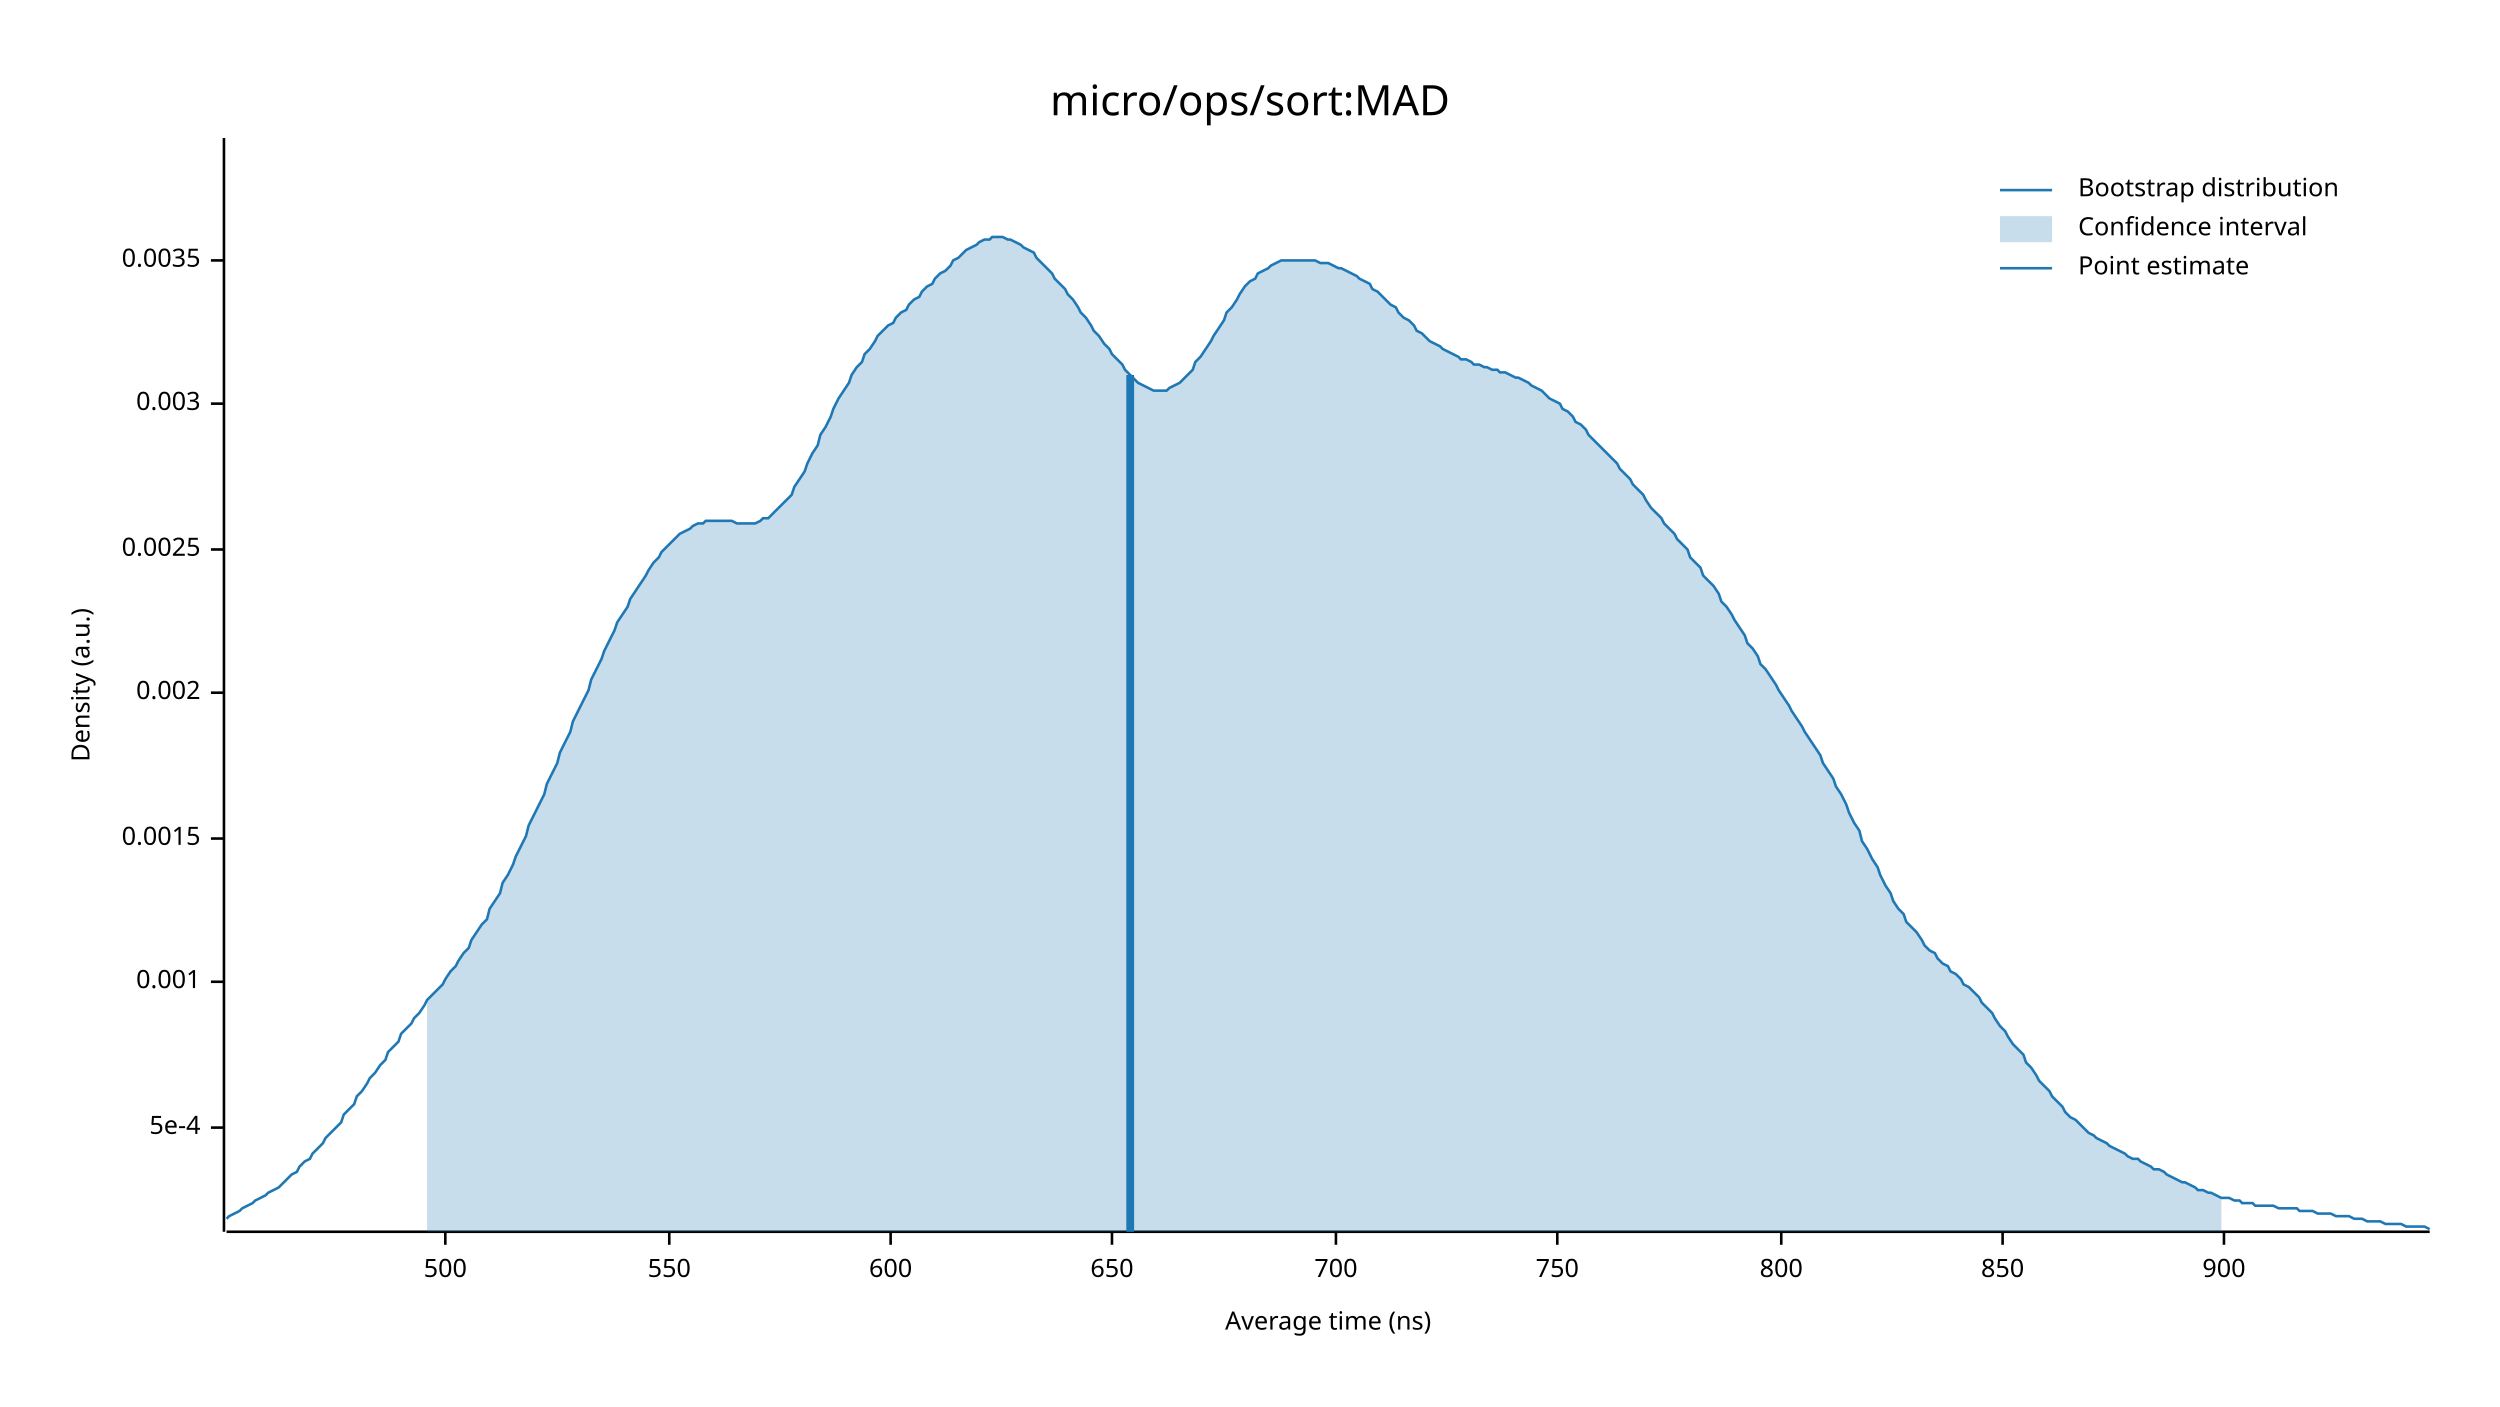
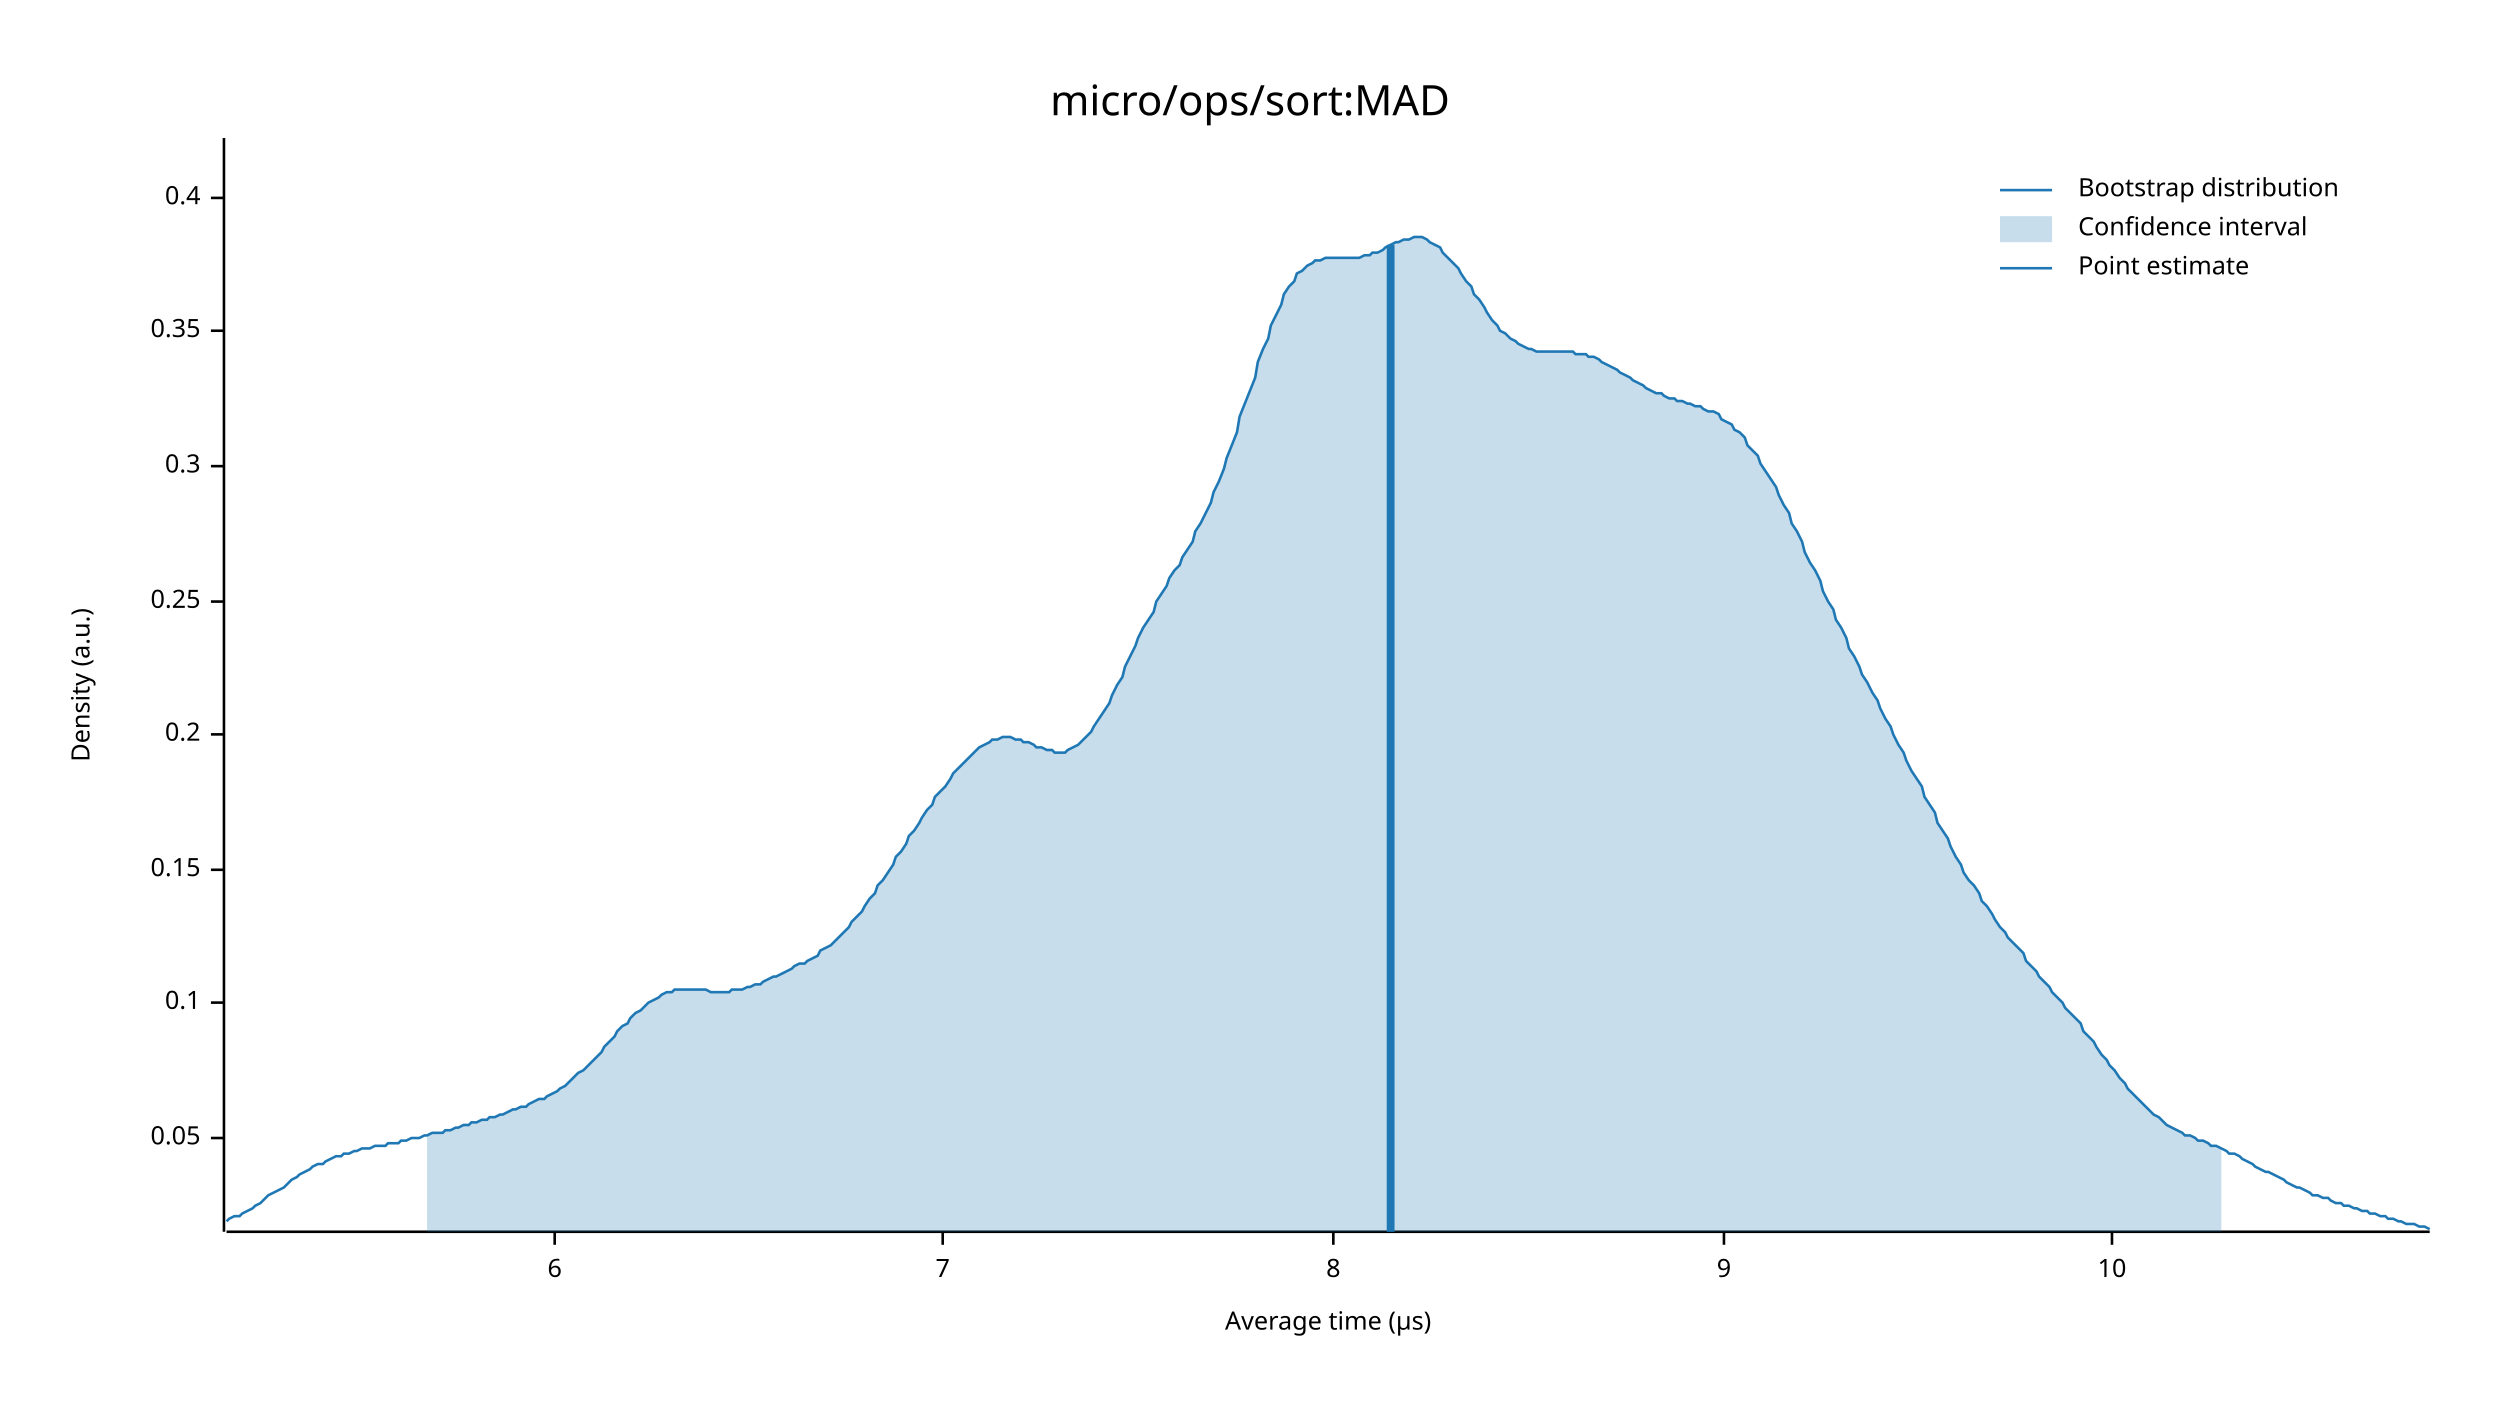
<svg xmlns="http://www.w3.org/2000/svg" width="960" height="540" viewBox="0 0 960 540">
  <text x="480" y="32" dy="0.76em" text-anchor="middle" font-family="sans-serif" font-size="16.129" opacity="1" fill="#000000">
micro/ops/sort:MAD
</text>
  <text x="27" y="263" dy="0.76em" text-anchor="middle" font-family="sans-serif" font-size="9.677" opacity="1" fill="#000000" transform="rotate(270, 27, 263)">
Density (a.u.)
</text>
  <text x="510" y="513" dy="-0.5ex" text-anchor="middle" font-family="sans-serif" font-size="9.677" opacity="1" fill="#000000">
- Average time (ns)
+ Average time (µs)
</text>
  <polyline fill="none" opacity="1" stroke="#000000" stroke-width="1" points="86,53 86,473 " />
-   <text x="77" y="433" dy="0.5ex" text-anchor="end" font-family="sans-serif" font-size="9.677" opacity="1" fill="#000000">
- 5e-4
+   <text x="77" y="437" dy="0.5ex" text-anchor="end" font-family="sans-serif" font-size="9.677" opacity="1" fill="#000000">
+ 0.05
</text>
-   <polyline fill="none" opacity="1" stroke="#000000" stroke-width="1" points="81,433 86,433 " />
-   <text x="77" y="377" dy="0.5ex" text-anchor="end" font-family="sans-serif" font-size="9.677" opacity="1" fill="#000000">
- 0.001
+   <polyline fill="none" opacity="1" stroke="#000000" stroke-width="1" points="81,437 86,437 " />
+   <text x="77" y="385" dy="0.5ex" text-anchor="end" font-family="sans-serif" font-size="9.677" opacity="1" fill="#000000">
+ 0.1
</text>
-   <polyline fill="none" opacity="1" stroke="#000000" stroke-width="1" points="81,377 86,377 " />
-   <text x="77" y="322" dy="0.5ex" text-anchor="end" font-family="sans-serif" font-size="9.677" opacity="1" fill="#000000">
- 0.0015
+   <polyline fill="none" opacity="1" stroke="#000000" stroke-width="1" points="81,385 86,385 " />
+   <text x="77" y="334" dy="0.5ex" text-anchor="end" font-family="sans-serif" font-size="9.677" opacity="1" fill="#000000">
+ 0.15
</text>
-   <polyline fill="none" opacity="1" stroke="#000000" stroke-width="1" points="81,322 86,322 " />
-   <text x="77" y="266" dy="0.5ex" text-anchor="end" font-family="sans-serif" font-size="9.677" opacity="1" fill="#000000">
- 0.002
+   <polyline fill="none" opacity="1" stroke="#000000" stroke-width="1" points="81,334 86,334 " />
+   <text x="77" y="282" dy="0.5ex" text-anchor="end" font-family="sans-serif" font-size="9.677" opacity="1" fill="#000000">
+ 0.2
</text>
-   <polyline fill="none" opacity="1" stroke="#000000" stroke-width="1" points="81,266 86,266 " />
-   <text x="77" y="211" dy="0.5ex" text-anchor="end" font-family="sans-serif" font-size="9.677" opacity="1" fill="#000000">
- 0.0025
+   <polyline fill="none" opacity="1" stroke="#000000" stroke-width="1" points="81,282 86,282 " />
+   <text x="77" y="231" dy="0.5ex" text-anchor="end" font-family="sans-serif" font-size="9.677" opacity="1" fill="#000000">
+ 0.25
</text>
-   <polyline fill="none" opacity="1" stroke="#000000" stroke-width="1" points="81,211 86,211 " />
-   <text x="77" y="155" dy="0.5ex" text-anchor="end" font-family="sans-serif" font-size="9.677" opacity="1" fill="#000000">
- 0.003
+   <polyline fill="none" opacity="1" stroke="#000000" stroke-width="1" points="81,231 86,231 " />
+   <text x="77" y="179" dy="0.5ex" text-anchor="end" font-family="sans-serif" font-size="9.677" opacity="1" fill="#000000">
+ 0.3
</text>
-   <polyline fill="none" opacity="1" stroke="#000000" stroke-width="1" points="81,155 86,155 " />
-   <text x="77" y="100" dy="0.5ex" text-anchor="end" font-family="sans-serif" font-size="9.677" opacity="1" fill="#000000">
- 0.0035
+   <polyline fill="none" opacity="1" stroke="#000000" stroke-width="1" points="81,179 86,179 " />
+   <text x="77" y="127" dy="0.5ex" text-anchor="end" font-family="sans-serif" font-size="9.677" opacity="1" fill="#000000">
+ 0.35
</text>
-   <polyline fill="none" opacity="1" stroke="#000000" stroke-width="1" points="81,100 86,100 " />
+   <polyline fill="none" opacity="1" stroke="#000000" stroke-width="1" points="81,127 86,127 " />
+   <text x="77" y="76" dy="0.5ex" text-anchor="end" font-family="sans-serif" font-size="9.677" opacity="1" fill="#000000">
+ 0.4
+ </text>
+   <polyline fill="none" opacity="1" stroke="#000000" stroke-width="1" points="81,76 86,76 " />
  <polyline fill="none" opacity="1" stroke="#000000" stroke-width="1" points="87,473 933,473 " />
-   <text x="171" y="483" dy="0.76em" text-anchor="middle" font-family="sans-serif" font-size="9.677" opacity="1" fill="#000000">
- 500
+   <text x="213" y="483" dy="0.76em" text-anchor="middle" font-family="sans-serif" font-size="9.677" opacity="1" fill="#000000">
+ 6
</text>
-   <polyline fill="none" opacity="1" stroke="#000000" stroke-width="1" points="171,473 171,478 " />
-   <text x="257" y="483" dy="0.76em" text-anchor="middle" font-family="sans-serif" font-size="9.677" opacity="1" fill="#000000">
- 550
+   <polyline fill="none" opacity="1" stroke="#000000" stroke-width="1" points="213,473 213,478 " />
+   <text x="362" y="483" dy="0.76em" text-anchor="middle" font-family="sans-serif" font-size="9.677" opacity="1" fill="#000000">
+ 7
</text>
-   <polyline fill="none" opacity="1" stroke="#000000" stroke-width="1" points="257,473 257,478 " />
-   <text x="342" y="483" dy="0.76em" text-anchor="middle" font-family="sans-serif" font-size="9.677" opacity="1" fill="#000000">
- 600
+   <polyline fill="none" opacity="1" stroke="#000000" stroke-width="1" points="362,473 362,478 " />
+   <text x="512" y="483" dy="0.76em" text-anchor="middle" font-family="sans-serif" font-size="9.677" opacity="1" fill="#000000">
+ 8
</text>
-   <polyline fill="none" opacity="1" stroke="#000000" stroke-width="1" points="342,473 342,478 " />
-   <text x="427" y="483" dy="0.76em" text-anchor="middle" font-family="sans-serif" font-size="9.677" opacity="1" fill="#000000">
- 650
+   <polyline fill="none" opacity="1" stroke="#000000" stroke-width="1" points="512,473 512,478 " />
+   <text x="662" y="483" dy="0.76em" text-anchor="middle" font-family="sans-serif" font-size="9.677" opacity="1" fill="#000000">
+ 9
</text>
-   <polyline fill="none" opacity="1" stroke="#000000" stroke-width="1" points="427,473 427,478 " />
-   <text x="513" y="483" dy="0.76em" text-anchor="middle" font-family="sans-serif" font-size="9.677" opacity="1" fill="#000000">
- 700
+   <polyline fill="none" opacity="1" stroke="#000000" stroke-width="1" points="662,473 662,478 " />
+   <text x="811" y="483" dy="0.76em" text-anchor="middle" font-family="sans-serif" font-size="9.677" opacity="1" fill="#000000">
+ 10
</text>
-   <polyline fill="none" opacity="1" stroke="#000000" stroke-width="1" points="513,473 513,478 " />
-   <text x="598" y="483" dy="0.76em" text-anchor="middle" font-family="sans-serif" font-size="9.677" opacity="1" fill="#000000">
- 750
- </text>
-   <polyline fill="none" opacity="1" stroke="#000000" stroke-width="1" points="598,473 598,478 " />
-   <text x="684" y="483" dy="0.76em" text-anchor="middle" font-family="sans-serif" font-size="9.677" opacity="1" fill="#000000">
- 800
- </text>
-   <polyline fill="none" opacity="1" stroke="#000000" stroke-width="1" points="684,473 684,478 " />
-   <text x="769" y="483" dy="0.76em" text-anchor="middle" font-family="sans-serif" font-size="9.677" opacity="1" fill="#000000">
- 850
- </text>
-   <polyline fill="none" opacity="1" stroke="#000000" stroke-width="1" points="769,473 769,478 " />
-   <text x="854" y="483" dy="0.76em" text-anchor="middle" font-family="sans-serif" font-size="9.677" opacity="1" fill="#000000">
- 900
- </text>
-   <polyline fill="none" opacity="1" stroke="#000000" stroke-width="1" points="854,473 854,478 " />
-   <polyline fill="none" opacity="1" stroke="#1F78B4" stroke-width="1" points="87,468 88,467 90,466 92,465 93,464 95,463 97,462 98,461 100,460 102,459 103,458 105,457 107,456 109,454 110,453 112,451 114,450 115,448 117,446 119,445 120,443 122,441 124,439 125,437 127,435 129,433 131,431 132,428 134,426 136,424 137,421 139,419 141,416 142,414 144,412 146,409 148,407 149,404 151,402 153,400 154,397 156,395 158,393 159,391 161,389 163,386 164,384 166,382 168,380 170,378 171,376 173,373 175,371 176,369 178,366 180,364 181,361 183,358 185,355 187,353 188,349 190,346 192,343 193,339 195,336 197,332 198,329 200,325 202,321 203,317 205,313 207,309 209,305 210,301 212,297 214,293 215,289 217,285 219,281 220,277 222,273 224,269 226,265 227,261 229,257 231,253 232,250 234,246 236,242 237,239 239,236 241,233 242,230 244,227 246,224 248,221 249,219 251,216 253,214 254,212 256,210 258,208 259,207 261,205 263,204 265,203 266,202 268,201 270,201 271,200 273,200 275,200 276,200 278,200 280,200 281,200 283,201 285,201 287,201 288,201 290,201 292,200 293,199 295,199 297,197 298,196 300,194 302,192 304,190 305,187 307,184 309,181 310,178 312,174 314,171 315,167 317,164 319,160 320,157 322,153 324,150 326,147 327,144 329,141 331,139 332,136 334,134 336,131 337,129 339,127 341,125 343,124 344,122 346,120 348,119 349,117 351,115 353,114 354,112 356,110 358,109 359,107 361,105 363,104 365,102 366,100 368,99 370,97 371,96 373,95 375,94 376,93 378,92 380,92 381,91 383,91 385,91 387,92 388,92 390,93 392,94 393,95 395,96 397,97 398,99 400,101 402,103 404,105 405,107 407,109 409,111 410,113 412,115 414,118 415,120 417,122 419,125 420,127 422,129 424,132 426,134 427,136 429,138 431,140 432,142 434,144 436,146 437,147 439,148 441,149 443,150 444,150 446,150 448,150 449,149 451,148 453,147 454,146 456,144 458,142 459,139 461,137 463,134 465,131 466,129 468,126 470,123 471,120 473,118 475,115 476,113 478,110 480,108 482,107 483,105 485,104 487,103 488,102 490,101 492,100 493,100 495,100 497,100 498,100 500,100 502,100 504,100 505,100 507,101 509,101 510,101 512,102 514,103 515,103 517,104 519,105 521,106 522,107 524,108 526,109 527,111 529,112 531,114 532,115 534,117 536,118 537,120 539,122 541,123 543,125 544,127 546,128 548,130 549,131 551,132 553,133 554,134 556,135 558,136 560,137 561,138 563,138 565,139 566,140 568,140 570,141 571,141 573,142 575,142 576,143 578,143 580,144 582,145 583,145 585,146 587,147 588,148 590,149 592,150 593,151 595,153 597,154 599,155 600,157 602,158 604,160 605,162 607,163 609,165 610,167 612,169 614,171 615,172 617,174 619,176 621,178 622,180 624,182 626,184 627,186 629,188 631,190 632,192 634,195 636,197 638,199 639,201 641,203 643,205 644,207 646,209 648,211 649,214 651,216 653,218 654,221 656,223 658,225 660,228 661,231 663,233 665,236 666,238 668,241 670,244 671,247 673,249 675,252 676,255 678,257 680,260 682,263 683,265 685,268 687,271 688,273 690,276 692,279 693,281 695,284 697,287 699,290 700,293 702,296 704,299 705,302 707,305 709,309 710,312 712,316 714,319 715,323 717,326 719,330 721,333 722,336 724,340 726,343 727,346 729,349 731,351 732,354 734,356 736,358 738,361 739,363 741,365 743,366 744,368 746,370 748,371 749,373 751,374 753,376 754,378 756,379 758,381 760,383 761,385 763,387 765,389 766,391 768,394 770,396 771,398 773,401 775,403 777,405 778,408 780,410 782,413 783,415 785,417 787,419 788,421 790,423 792,425 793,427 795,429 797,430 799,432 800,433 802,435 804,436 805,437 807,438 809,439 810,440 812,441 814,442 816,443 817,444 819,445 821,445 822,446 824,447 826,448 827,449 829,449 831,450 832,451 834,452 836,453 838,454 839,454 841,455 843,456 844,457 846,457 848,458 849,458 851,459 853,460 855,460 856,460 858,461 860,461 861,462 863,462 865,462 866,463 868,463 870,463 871,463 873,463 875,464 877,464 878,464 880,464 882,464 883,465 885,465 887,465 888,465 890,466 892,466 894,466 895,466 897,467 899,467 900,467 902,467 904,468 905,468 907,468 909,469 910,469 912,469 914,469 916,470 917,470 919,470 921,470 922,470 924,471 926,471 927,471 929,471 931,471 933,472 " />
-   <polygon opacity="0.25" fill="#1F78B4" points="164,384 166,382 168,380 170,378 171,376 173,373 175,371 176,369 178,366 180,364 181,361 183,358 185,355 187,353 188,349 190,346 192,343 193,339 195,336 197,332 198,329 200,325 202,321 203,317 205,313 207,309 209,305 210,301 212,297 214,293 215,289 217,285 219,281 220,277 222,273 224,269 226,265 227,261 229,257 231,253 232,250 234,246 236,242 237,239 239,236 241,233 242,230 244,227 246,224 248,221 249,219 251,216 253,214 254,212 256,210 258,208 259,207 261,205 263,204 265,203 266,202 268,201 270,201 271,200 273,200 275,200 276,200 278,200 280,200 281,200 283,201 285,201 287,201 288,201 290,201 292,200 293,199 295,199 297,197 298,196 300,194 302,192 304,190 305,187 307,184 309,181 310,178 312,174 314,171 315,167 317,164 319,160 320,157 322,153 324,150 326,147 327,144 329,141 331,139 332,136 334,134 336,131 337,129 339,127 341,125 343,124 344,122 346,120 348,119 349,117 351,115 353,114 354,112 356,110 358,109 359,107 361,105 363,104 365,102 366,100 368,99 370,97 371,96 373,95 375,94 376,93 378,92 380,92 381,91 383,91 385,91 387,92 388,92 390,93 392,94 393,95 395,96 397,97 398,99 400,101 402,103 404,105 405,107 407,109 409,111 410,113 412,115 414,118 415,120 417,122 419,125 420,127 422,129 424,132 426,134 427,136 429,138 431,140 432,142 434,144 436,146 437,147 439,148 441,149 443,150 444,150 446,150 448,150 449,149 451,148 453,147 454,146 456,144 458,142 459,139 461,137 463,134 465,131 466,129 468,126 470,123 471,120 473,118 475,115 476,113 478,110 480,108 482,107 483,105 485,104 487,103 488,102 490,101 492,100 493,100 495,100 497,100 498,100 500,100 502,100 504,100 505,100 507,101 509,101 510,101 512,102 514,103 515,103 517,104 519,105 521,106 522,107 524,108 526,109 527,111 529,112 531,114 532,115 534,117 536,118 537,120 539,122 541,123 543,125 544,127 546,128 548,130 549,131 551,132 553,133 554,134 556,135 558,136 560,137 561,138 563,138 565,139 566,140 568,140 570,141 571,141 573,142 575,142 576,143 578,143 580,144 582,145 583,145 585,146 587,147 588,148 590,149 592,150 593,151 595,153 597,154 599,155 600,157 602,158 604,160 605,162 607,163 609,165 610,167 612,169 614,171 615,172 617,174 619,176 621,178 622,180 624,182 626,184 627,186 629,188 631,190 632,192 634,195 636,197 638,199 639,201 641,203 643,205 644,207 646,209 648,211 649,214 651,216 653,218 654,221 656,223 658,225 660,228 661,231 663,233 665,236 666,238 668,241 670,244 671,247 673,249 675,252 676,255 678,257 680,260 682,263 683,265 685,268 687,271 688,273 690,276 692,279 693,281 695,284 697,287 699,290 700,293 702,296 704,299 705,302 707,305 709,309 710,312 712,316 714,319 715,323 717,326 719,330 721,333 722,336 724,340 726,343 727,346 729,349 731,351 732,354 734,356 736,358 738,361 739,363 741,365 743,366 744,368 746,370 748,371 749,373 751,374 753,376 754,378 756,379 758,381 760,383 761,385 763,387 765,389 766,391 768,394 770,396 771,398 773,401 775,403 777,405 778,408 780,410 782,413 783,415 785,417 787,419 788,421 790,423 792,425 793,427 795,429 797,430 799,432 800,433 802,435 804,436 805,437 807,438 809,439 810,440 812,441 814,442 816,443 817,444 819,445 821,445 822,446 824,447 826,448 827,449 829,449 831,450 832,451 834,452 836,453 838,454 839,454 841,455 843,456 844,457 846,457 848,458 849,458 851,459 853,460 853,473 164,473 " />
-   <polyline fill="none" opacity="1" stroke="#1F78B4" stroke-width="3" points="434,473 434,144 " />
+   <polyline fill="none" opacity="1" stroke="#000000" stroke-width="1" points="811,473 811,478 " />
+   <polyline fill="none" opacity="1" stroke="#1F78B4" stroke-width="1" points="87,469 88,468 90,467 92,467 93,466 95,465 97,464 98,463 100,462 102,460 103,459 105,458 107,457 109,456 110,455 112,453 114,452 115,451 117,450 119,449 120,448 122,447 124,447 125,446 127,445 129,444 131,444 132,443 134,443 136,442 137,442 139,441 141,441 142,441 144,440 146,440 148,440 149,439 151,439 153,439 154,438 156,438 158,437 159,437 161,437 163,436 164,436 166,435 168,435 170,435 171,434 173,434 175,433 176,433 178,432 180,432 181,431 183,431 185,430 187,430 188,429 190,429 192,428 193,428 195,427 197,426 198,426 200,425 202,425 203,424 205,423 207,422 209,422 210,421 212,420 214,419 215,418 217,417 219,415 220,414 222,412 224,411 226,409 227,408 229,406 231,404 232,402 234,400 236,398 237,396 239,394 241,393 242,391 244,389 246,388 248,386 249,385 251,384 253,383 254,382 256,381 258,381 259,380 261,380 263,380 265,380 266,380 268,380 270,380 271,380 273,381 275,381 276,381 278,381 280,381 281,380 283,380 285,380 287,379 288,379 290,378 292,378 293,377 295,376 297,375 298,375 300,374 302,373 304,372 305,371 307,370 309,370 310,369 312,368 314,367 315,365 317,364 319,363 320,362 322,360 324,358 326,356 327,354 329,352 331,350 332,348 334,345 336,343 337,340 339,338 341,335 343,332 344,329 346,327 348,324 349,321 351,319 353,316 354,314 356,311 358,309 359,306 361,304 363,302 365,299 366,297 368,295 370,293 371,292 373,290 375,288 376,287 378,286 380,285 381,284 383,284 385,283 387,283 388,283 390,284 392,284 393,285 395,285 397,286 398,287 400,287 402,288 404,288 405,289 407,289 409,289 410,288 412,287 414,286 415,285 417,283 419,281 420,279 422,276 424,273 426,270 427,267 429,263 431,260 432,256 434,252 436,248 437,245 439,241 441,238 443,235 444,231 446,228 448,225 449,222 451,219 453,217 454,214 456,211 458,208 459,204 461,201 463,197 465,193 466,189 468,185 470,180 471,176 473,171 475,166 476,160 478,155 480,150 482,145 483,139 485,134 487,130 488,125 490,121 492,117 493,113 495,110 497,108 498,105 500,104 502,102 504,101 505,100 507,100 509,99 510,99 512,99 514,99 515,99 517,99 519,99 521,99 522,99 524,98 526,98 527,97 529,97 531,96 532,95 534,94 536,93 537,93 539,92 541,92 543,91 544,91 546,91 548,92 549,93 551,94 553,95 554,97 556,99 558,101 560,103 561,105 563,108 565,110 566,113 568,115 570,118 571,120 573,123 575,125 576,127 578,128 580,130 582,131 583,132 585,133 587,134 588,134 590,135 592,135 593,135 595,135 597,135 599,135 600,135 602,135 604,135 605,136 607,136 609,136 610,137 612,137 614,138 615,139 617,140 619,141 621,142 622,143 624,144 626,145 627,146 629,147 631,148 632,149 634,150 636,151 638,151 639,152 641,153 643,153 644,154 646,154 648,155 649,155 651,156 653,156 654,157 656,158 658,158 660,159 661,161 663,162 665,163 666,165 668,166 670,168 671,171 673,173 675,175 676,178 678,181 680,184 682,187 683,190 685,194 687,197 688,201 690,204 692,208 693,212 695,216 697,219 699,223 700,227 702,231 704,234 705,238 707,241 709,245 710,249 712,252 714,256 715,259 717,262 719,266 721,269 722,272 724,276 726,279 727,282 729,286 731,289 732,292 734,296 736,299 738,302 739,306 741,309 743,312 744,316 746,319 748,322 749,325 751,329 753,332 754,335 756,338 758,340 760,343 761,346 763,348 765,351 766,353 768,356 770,358 771,360 773,362 775,364 777,366 778,369 780,371 782,373 783,375 785,377 787,379 788,381 790,383 792,385 793,387 795,389 797,391 799,393 800,396 802,398 804,400 805,402 807,405 809,407 810,409 812,411 814,414 816,416 817,418 819,420 821,422 822,423 824,425 826,427 827,428 829,429 831,431 832,432 834,433 836,434 838,435 839,436 841,436 843,437 844,438 846,438 848,439 849,440 851,440 853,441 855,442 856,443 858,443 860,444 861,445 863,446 865,447 866,448 868,449 870,450 871,450 873,451 875,452 877,453 878,454 880,455 882,456 883,456 885,457 887,458 888,459 890,459 892,460 894,460 895,461 897,462 899,462 900,463 902,463 904,464 905,464 907,465 909,465 910,466 912,466 914,467 916,467 917,468 919,468 921,469 922,469 924,470 926,470 927,470 929,471 931,471 933,472 " />
+   <polygon opacity="0.25" fill="#1F78B4" points="164,436 166,435 168,435 170,435 171,434 173,434 175,433 176,433 178,432 180,432 181,431 183,431 185,430 187,430 188,429 190,429 192,428 193,428 195,427 197,426 198,426 200,425 202,425 203,424 205,423 207,422 209,422 210,421 212,420 214,419 215,418 217,417 219,415 220,414 222,412 224,411 226,409 227,408 229,406 231,404 232,402 234,400 236,398 237,396 239,394 241,393 242,391 244,389 246,388 248,386 249,385 251,384 253,383 254,382 256,381 258,381 259,380 261,380 263,380 265,380 266,380 268,380 270,380 271,380 273,381 275,381 276,381 278,381 280,381 281,380 283,380 285,380 287,379 288,379 290,378 292,378 293,377 295,376 297,375 298,375 300,374 302,373 304,372 305,371 307,370 309,370 310,369 312,368 314,367 315,365 317,364 319,363 320,362 322,360 324,358 326,356 327,354 329,352 331,350 332,348 334,345 336,343 337,340 339,338 341,335 343,332 344,329 346,327 348,324 349,321 351,319 353,316 354,314 356,311 358,309 359,306 361,304 363,302 365,299 366,297 368,295 370,293 371,292 373,290 375,288 376,287 378,286 380,285 381,284 383,284 385,283 387,283 388,283 390,284 392,284 393,285 395,285 397,286 398,287 400,287 402,288 404,288 405,289 407,289 409,289 410,288 412,287 414,286 415,285 417,283 419,281 420,279 422,276 424,273 426,270 427,267 429,263 431,260 432,256 434,252 436,248 437,245 439,241 441,238 443,235 444,231 446,228 448,225 449,222 451,219 453,217 454,214 456,211 458,208 459,204 461,201 463,197 465,193 466,189 468,185 470,180 471,176 473,171 475,166 476,160 478,155 480,150 482,145 483,139 485,134 487,130 488,125 490,121 492,117 493,113 495,110 497,108 498,105 500,104 502,102 504,101 505,100 507,100 509,99 510,99 512,99 514,99 515,99 517,99 519,99 521,99 522,99 524,98 526,98 527,97 529,97 531,96 532,95 534,94 536,93 537,93 539,92 541,92 543,91 544,91 546,91 548,92 549,93 551,94 553,95 554,97 556,99 558,101 560,103 561,105 563,108 565,110 566,113 568,115 570,118 571,120 573,123 575,125 576,127 578,128 580,130 582,131 583,132 585,133 587,134 588,134 590,135 592,135 593,135 595,135 597,135 599,135 600,135 602,135 604,135 605,136 607,136 609,136 610,137 612,137 614,138 615,139 617,140 619,141 621,142 622,143 624,144 626,145 627,146 629,147 631,148 632,149 634,150 636,151 638,151 639,152 641,153 643,153 644,154 646,154 648,155 649,155 651,156 653,156 654,157 656,158 658,158 660,159 661,161 663,162 665,163 666,165 668,166 670,168 671,171 673,173 675,175 676,178 678,181 680,184 682,187 683,190 685,194 687,197 688,201 690,204 692,208 693,212 695,216 697,219 699,223 700,227 702,231 704,234 705,238 707,241 709,245 710,249 712,252 714,256 715,259 717,262 719,266 721,269 722,272 724,276 726,279 727,282 729,286 731,289 732,292 734,296 736,299 738,302 739,306 741,309 743,312 744,316 746,319 748,322 749,325 751,329 753,332 754,335 756,338 758,340 760,343 761,346 763,348 765,351 766,353 768,356 770,358 771,360 773,362 775,364 777,366 778,369 780,371 782,373 783,375 785,377 787,379 788,381 790,383 792,385 793,387 795,389 797,391 799,393 800,396 802,398 804,400 805,402 807,405 809,407 810,409 812,411 814,414 816,416 817,418 819,420 821,422 822,423 824,425 826,427 827,428 829,429 831,431 832,432 834,433 836,434 838,435 839,436 841,436 843,437 844,438 846,438 848,439 849,440 851,440 853,441 853,473 164,473 " />
+   <polyline fill="none" opacity="1" stroke="#1F78B4" stroke-width="3" points="534,473 534,94 " />
  <text x="798" y="68" dy="0.76em" text-anchor="start" font-family="sans-serif" font-size="9.677" opacity="1" fill="#000000">
Bootstrap distribution
</text>
  <text x="798" y="83" dy="0.76em" text-anchor="start" font-family="sans-serif" font-size="9.677" opacity="1" fill="#000000">
Confidence interval
</text>
  <text x="798" y="98" dy="0.76em" text-anchor="start" font-family="sans-serif" font-size="9.677" opacity="1" fill="#000000">
Point estimate
</text>
  <polyline fill="none" opacity="1" stroke="#1F78B4" stroke-width="1" points="768,73 788,73 " />
  <rect x="768" y="83" width="20" height="10" opacity="0.25" fill="#1F78B4" stroke="none" />
  <polyline fill="none" opacity="1" stroke="#1F78B4" stroke-width="1" points="768,103 788,103 " />
</svg>
